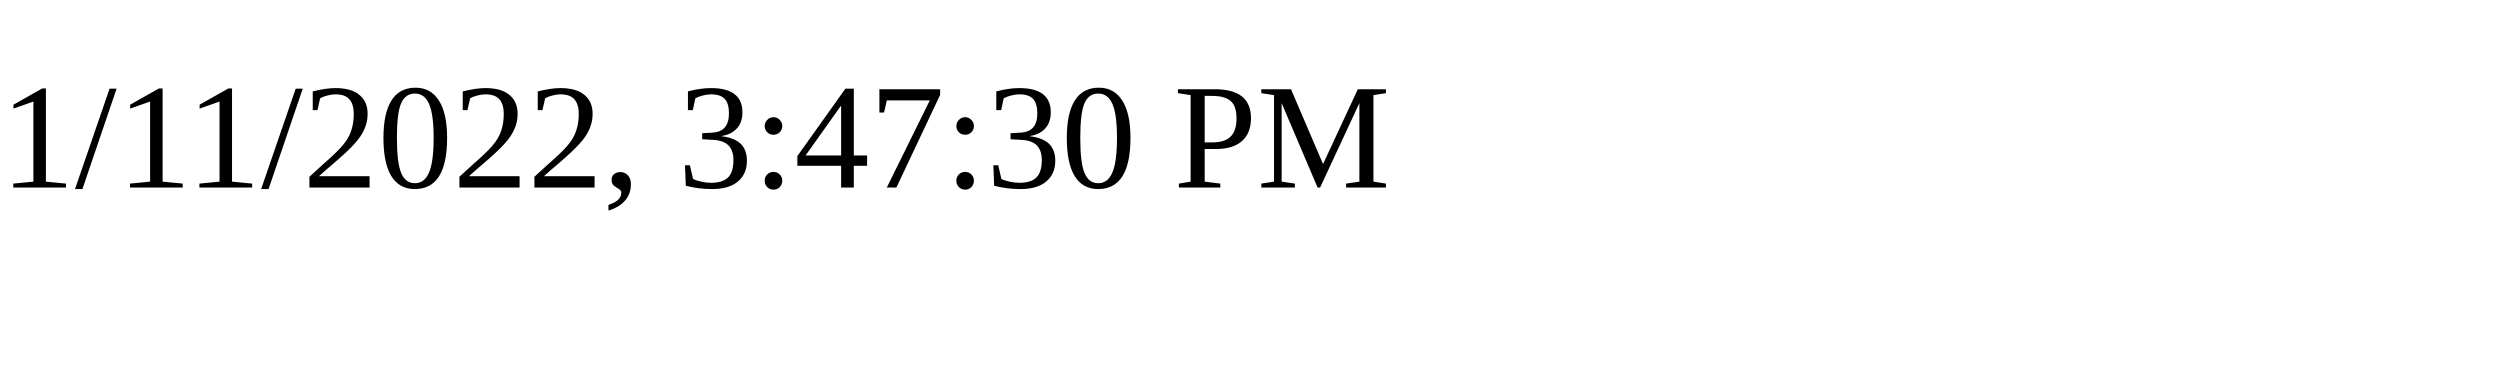
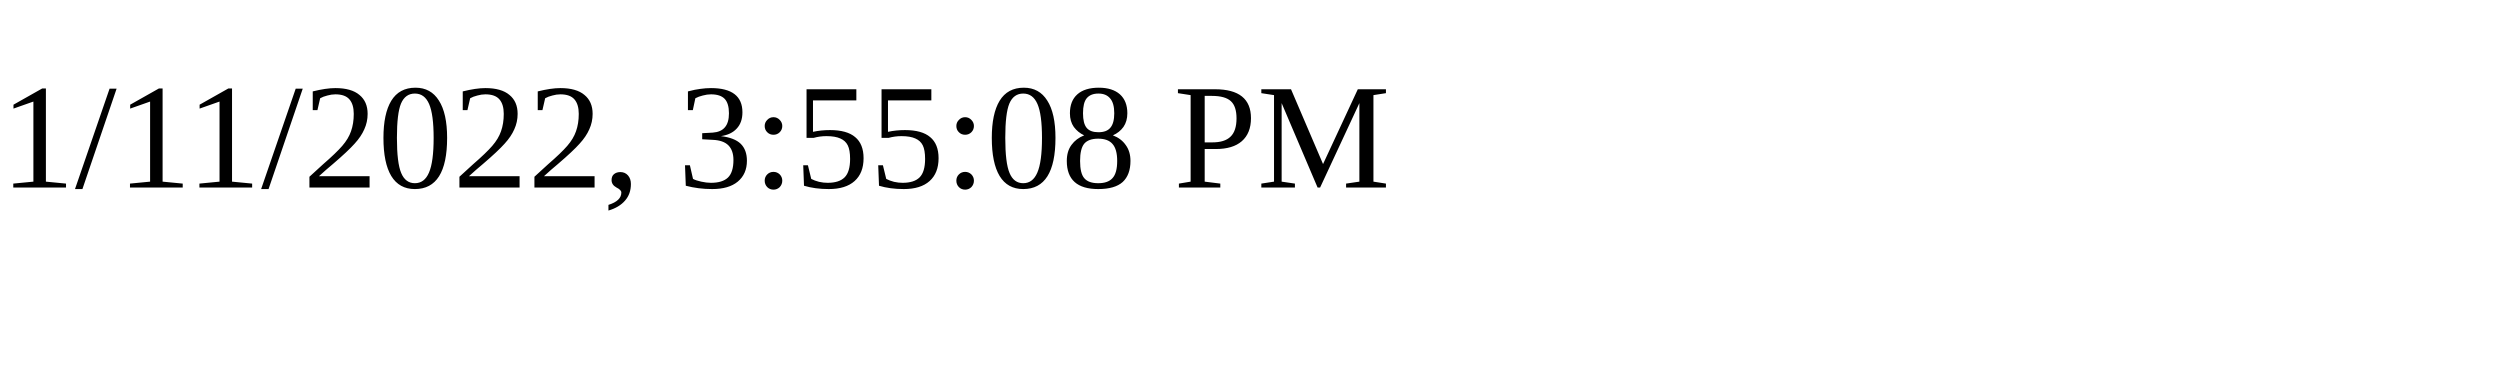
<svg xmlns="http://www.w3.org/2000/svg" height="30" width="200">
-   <text x="0" y="15">1/11/2022, 3:47:30 PM</text>
+   <text x="0" y="15">1/11/2022, 3:55:08 PM</text>
</svg>
